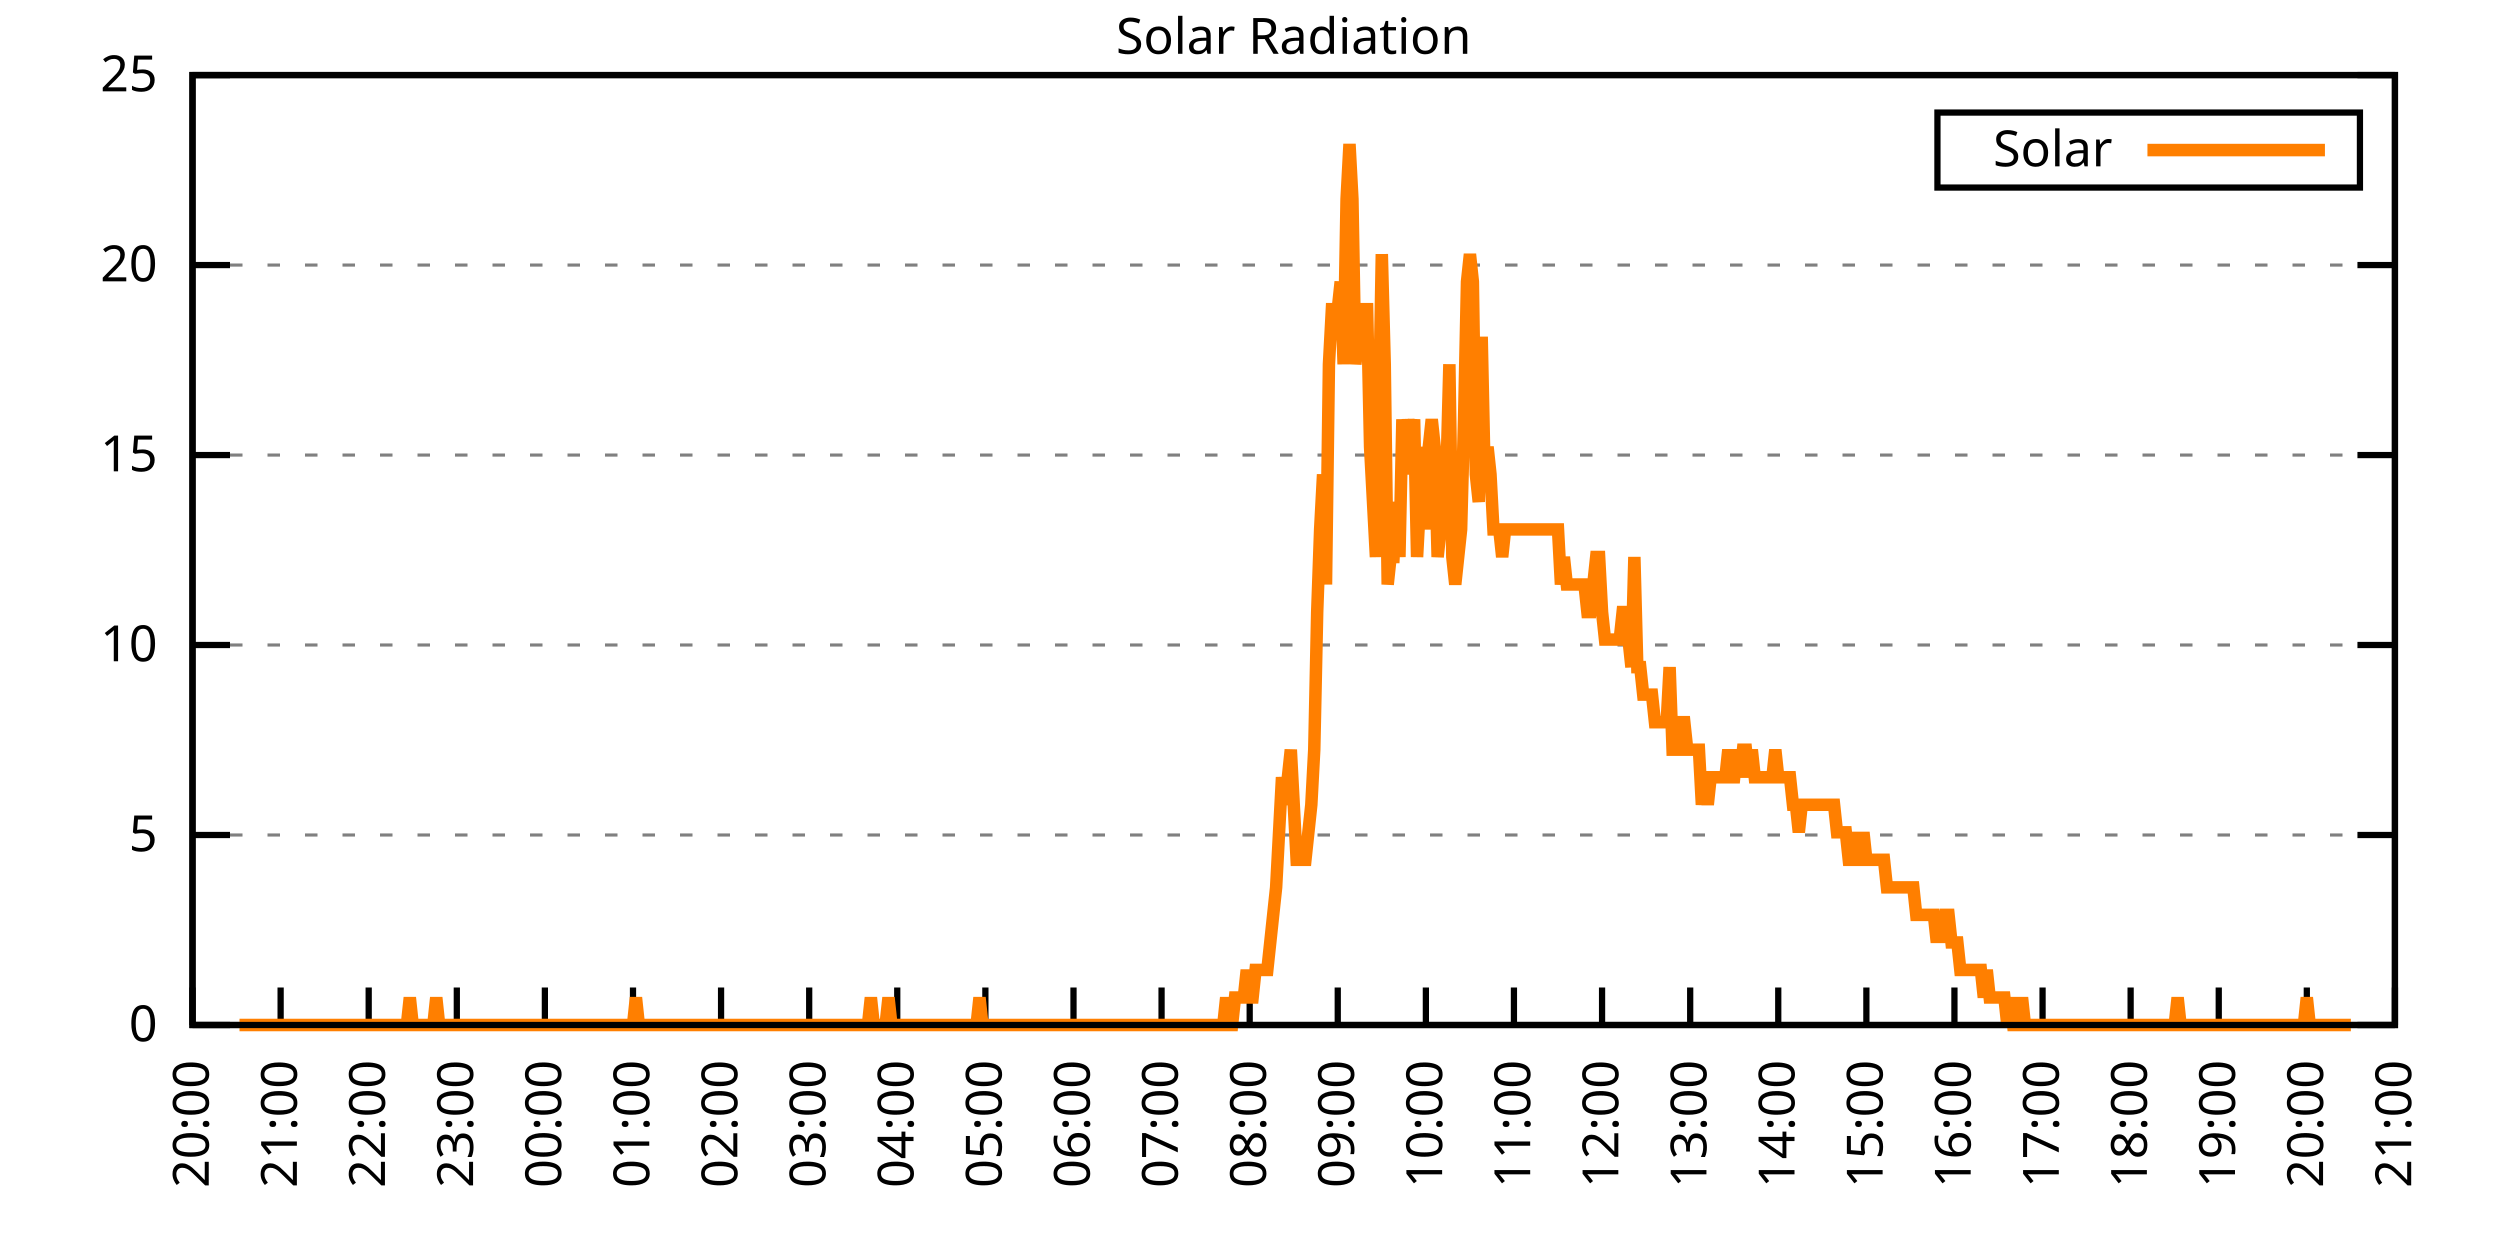
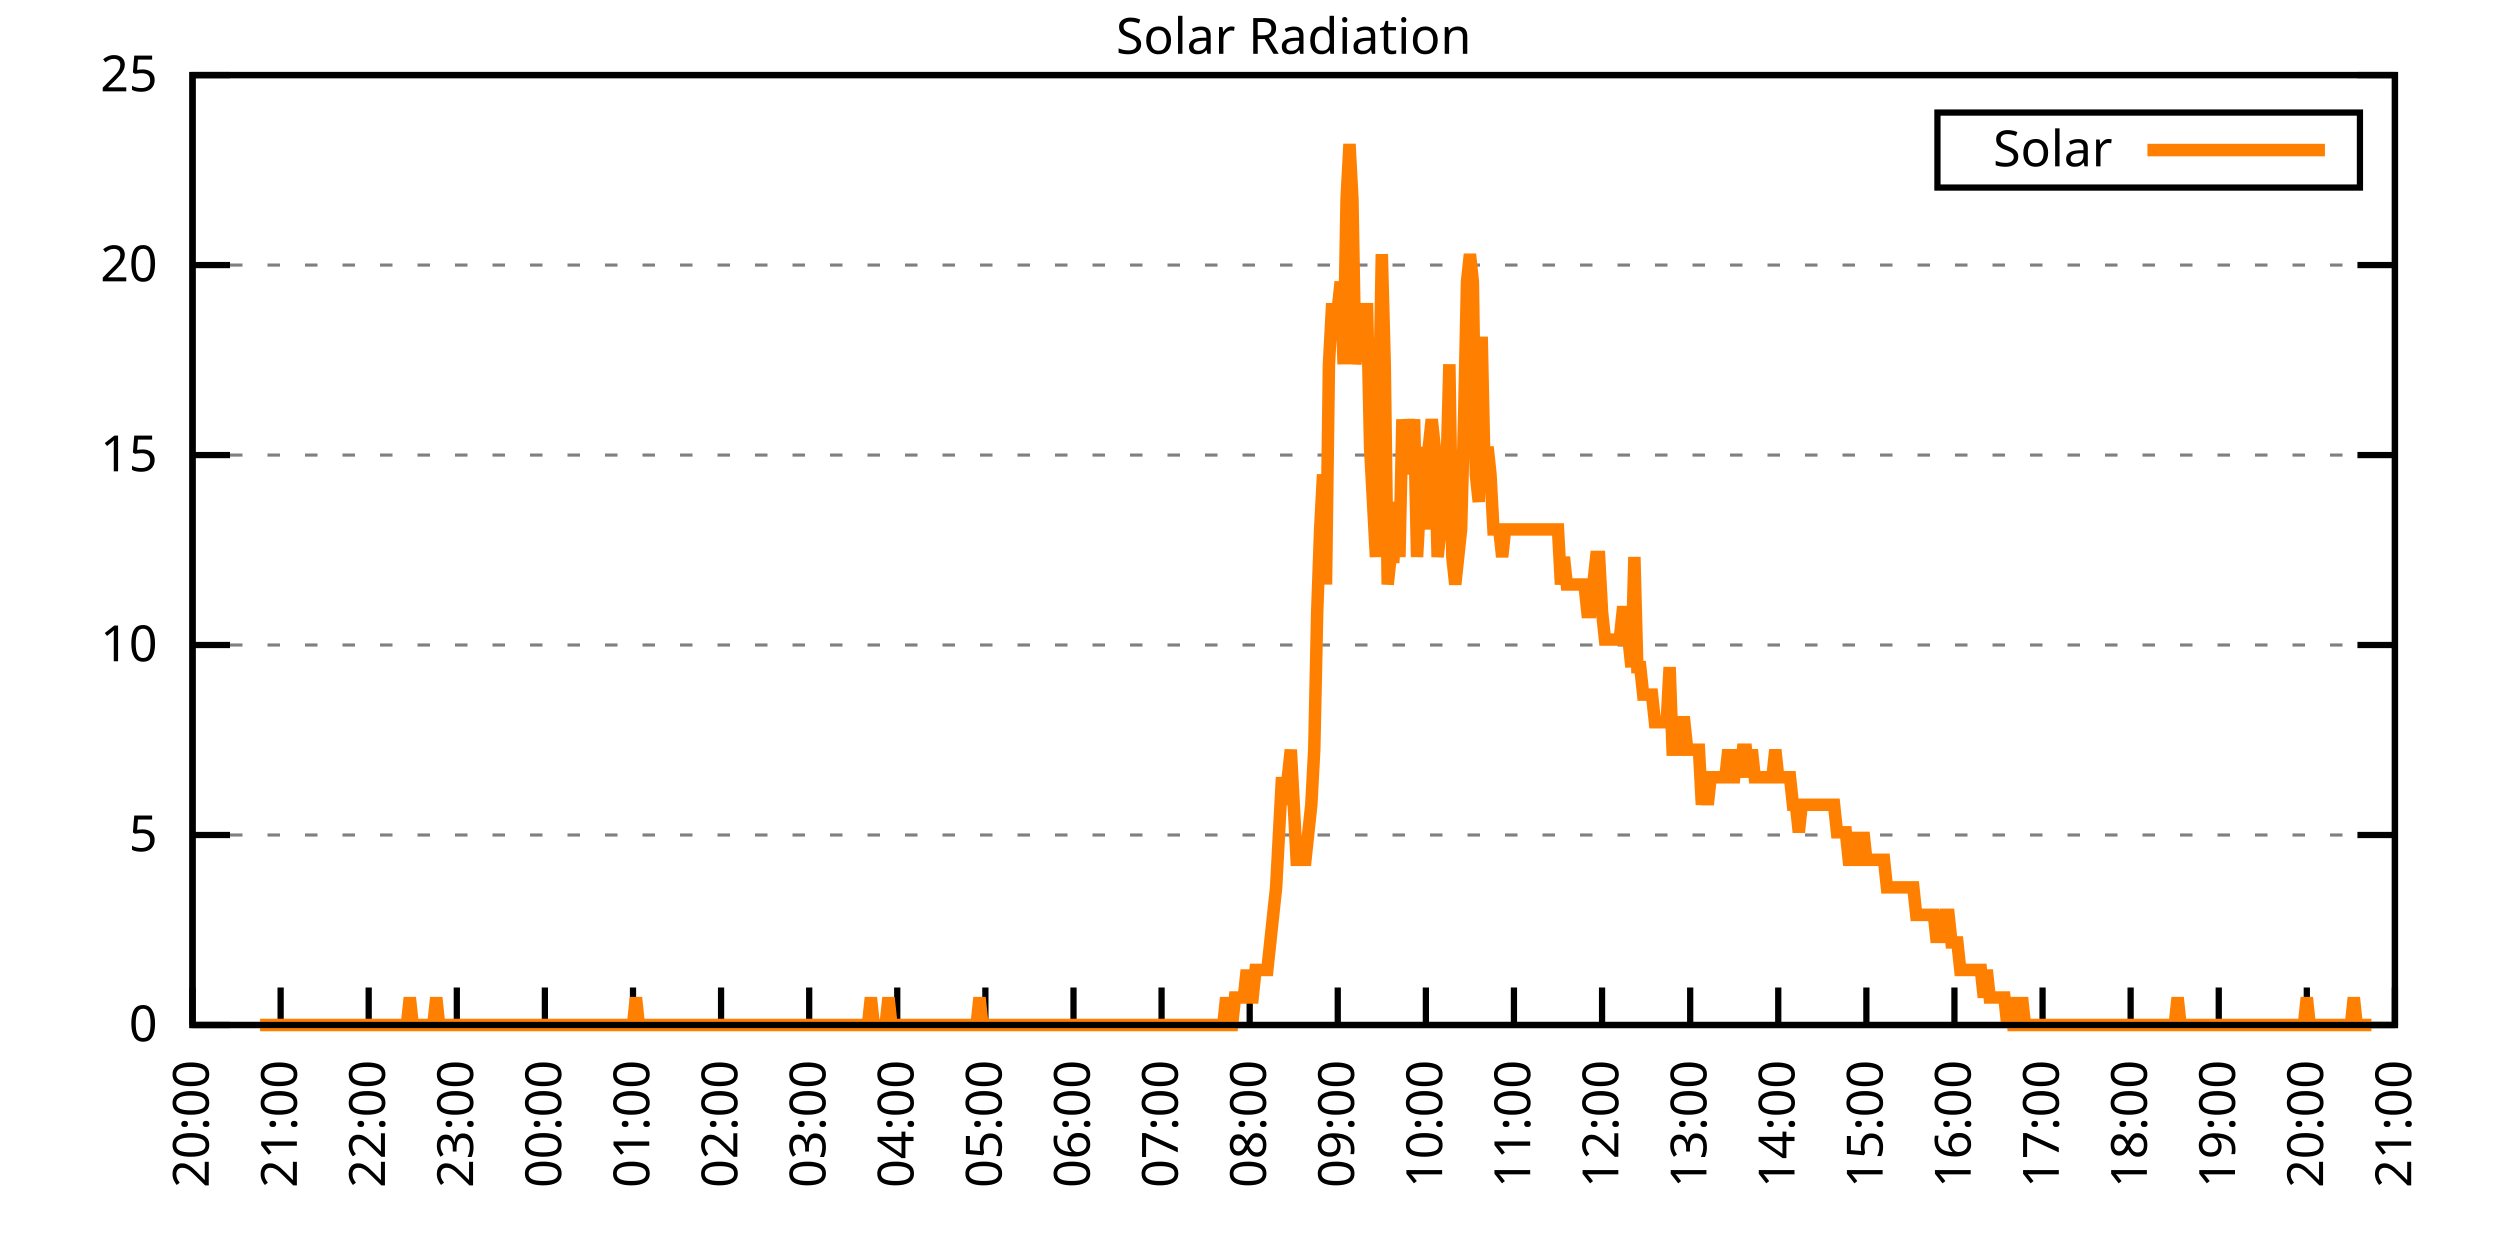
<svg xmlns="http://www.w3.org/2000/svg" xmlns:xlink="http://www.w3.org/1999/xlink" width="400" height="200" viewBox="0 0 400 200">
  <g id="gnuplot_canvas">
    <rect x="0" y="0" width="400" height="200" fill="none" />
    <defs>
      <circle id="gpDot" r="0.5" stroke-width="0.5" stroke="currentColor" />
      <path id="gpPt0" stroke-width="0.333" stroke="currentColor" d="M-1,0 h2 M0,-1 v2" />
      <path id="gpPt1" stroke-width="0.333" stroke="currentColor" d="M-1,-1 L1,1 M1,-1 L-1,1" />
      <path id="gpPt2" stroke-width="0.333" stroke="currentColor" d="M-1,0 L1,0 M0,-1 L0,1 M-1,-1 L1,1 M-1,1 L1,-1" />
      <rect id="gpPt3" stroke-width="0.333" stroke="currentColor" x="-1" y="-1" width="2" height="2" />
      <rect id="gpPt4" stroke-width="0.333" stroke="currentColor" fill="currentColor" x="-1" y="-1" width="2" height="2" />
      <circle id="gpPt5" stroke-width="0.333" stroke="currentColor" cx="0" cy="0" r="1" />
      <use xlink:href="#gpPt5" id="gpPt6" fill="currentColor" stroke="none" />
      <path id="gpPt7" stroke-width="0.333" stroke="currentColor" d="M0,-1.33 L-1.33,0.67 L1.33,0.67 z" />
      <use xlink:href="#gpPt7" id="gpPt8" fill="currentColor" stroke="none" />
      <use xlink:href="#gpPt7" id="gpPt9" stroke="currentColor" transform="rotate(180)" />
      <use xlink:href="#gpPt9" id="gpPt10" fill="currentColor" stroke="none" />
      <use xlink:href="#gpPt3" id="gpPt11" stroke="currentColor" transform="rotate(45)" />
      <use xlink:href="#gpPt11" id="gpPt12" fill="currentColor" stroke="none" />
      <path id="gpPt13" stroke-width="0.333" stroke="currentColor" d="M0,1.330 L1.265,0.411 L0.782,-1.067 L-0.782,-1.076 L-1.265,0.411 z" />
      <use xlink:href="#gpPt13" id="gpPt14" fill="currentColor" stroke="none" />
      <filter id="textbox" filterUnits="objectBoundingBox" x="0" y="0" height="1" width="1">
        <feFlood flood-color="white" flood-opacity="1" result="bgnd" />
        <feComposite in="SourceGraphic" in2="bgnd" operator="atop" />
      </filter>
      <filter id="greybox" filterUnits="objectBoundingBox" x="0" y="0" height="1" width="1">
        <feFlood flood-color="lightgrey" flood-opacity="1" result="grey" />
        <feComposite in="SourceGraphic" in2="grey" operator="atop" />
      </filter>
    </defs>
    <g fill="none" color="white" stroke="currentColor" stroke-width="1.00" stroke-linecap="butt" stroke-linejoin="miter">
</g>
    <g fill="none" color="black" stroke="currentColor" stroke-width="1.00" stroke-linecap="butt" stroke-linejoin="miter">
      <g stroke="none" shape-rendering="crispEdges">
        <polygon fill="rgb(255, 255, 255)" points="30.80,164.00 383.18,164.00 383.18,12.02 30.80,12.02 " />
      </g>
    </g>
    <g fill="none" color="black" stroke="currentColor" stroke-width="1.00" stroke-linecap="butt" stroke-linejoin="miter">
</g>
    <g fill="none" color="black" stroke="black" stroke-width="0.50" stroke-linecap="butt" stroke-linejoin="miter">
</g>
    <g fill="none" color="gray" stroke="currentColor" stroke-width="0.50" stroke-linecap="butt" stroke-linejoin="miter">
      <path stroke="gray" stroke-dasharray="2,4" class="gridline" d="M30.80,164.00 L383.19,164.00  " />
    </g>
    <g fill="none" color="gray" stroke="gray" stroke-width="1.00" stroke-linecap="butt" stroke-linejoin="miter">
</g>
    <g fill="none" color="black" stroke="currentColor" stroke-width="1.00" stroke-linecap="butt" stroke-linejoin="miter">
      <path stroke="black" d="M30.80,164.00 L36.80,164.00 M383.19,164.00 L377.19,164.00  " />
      <g transform="translate(25.20,166.60)" stroke="none" fill="black" font-family="Sans" font-size="8.00" text-anchor="end">
        <text>
          <tspan font-family="Sans"> 0</tspan>
        </text>
      </g>
    </g>
    <g fill="none" color="black" stroke="currentColor" stroke-width="1.00" stroke-linecap="butt" stroke-linejoin="miter">
</g>
    <g fill="none" color="black" stroke="black" stroke-width="0.50" stroke-linecap="butt" stroke-linejoin="miter">
</g>
    <g fill="none" color="gray" stroke="currentColor" stroke-width="0.50" stroke-linecap="butt" stroke-linejoin="miter">
      <path stroke="gray" stroke-dasharray="2,4" class="gridline" d="M30.80,133.60 L383.19,133.60  " />
    </g>
    <g fill="none" color="gray" stroke="gray" stroke-width="1.00" stroke-linecap="butt" stroke-linejoin="miter">
</g>
    <g fill="none" color="black" stroke="currentColor" stroke-width="1.00" stroke-linecap="butt" stroke-linejoin="miter">
      <path stroke="black" d="M30.80,133.60 L36.80,133.60 M383.19,133.60 L377.19,133.60  " />
      <g transform="translate(25.20,136.20)" stroke="none" fill="black" font-family="Sans" font-size="8.00" text-anchor="end">
        <text>
          <tspan font-family="Sans"> 5</tspan>
        </text>
      </g>
    </g>
    <g fill="none" color="black" stroke="currentColor" stroke-width="1.00" stroke-linecap="butt" stroke-linejoin="miter">
</g>
    <g fill="none" color="black" stroke="black" stroke-width="0.50" stroke-linecap="butt" stroke-linejoin="miter">
</g>
    <g fill="none" color="gray" stroke="currentColor" stroke-width="0.50" stroke-linecap="butt" stroke-linejoin="miter">
      <path stroke="gray" stroke-dasharray="2,4" class="gridline" d="M30.80,103.20 L383.19,103.20  " />
    </g>
    <g fill="none" color="gray" stroke="gray" stroke-width="1.00" stroke-linecap="butt" stroke-linejoin="miter">
</g>
    <g fill="none" color="black" stroke="currentColor" stroke-width="1.00" stroke-linecap="butt" stroke-linejoin="miter">
      <path stroke="black" d="M30.80,103.20 L36.80,103.20 M383.19,103.20 L377.19,103.20  " />
      <g transform="translate(25.20,105.80)" stroke="none" fill="black" font-family="Sans" font-size="8.00" text-anchor="end">
        <text>
          <tspan font-family="Sans"> 10</tspan>
        </text>
      </g>
    </g>
    <g fill="none" color="black" stroke="currentColor" stroke-width="1.00" stroke-linecap="butt" stroke-linejoin="miter">
</g>
    <g fill="none" color="black" stroke="black" stroke-width="0.50" stroke-linecap="butt" stroke-linejoin="miter">
</g>
    <g fill="none" color="gray" stroke="currentColor" stroke-width="0.50" stroke-linecap="butt" stroke-linejoin="miter">
      <path stroke="gray" stroke-dasharray="2,4" class="gridline" d="M30.80,72.81 L383.19,72.81  " />
    </g>
    <g fill="none" color="gray" stroke="gray" stroke-width="1.00" stroke-linecap="butt" stroke-linejoin="miter">
</g>
    <g fill="none" color="black" stroke="currentColor" stroke-width="1.00" stroke-linecap="butt" stroke-linejoin="miter">
      <path stroke="black" d="M30.80,72.81 L36.80,72.81 M383.19,72.81 L377.19,72.81  " />
      <g transform="translate(25.20,75.41)" stroke="none" fill="black" font-family="Sans" font-size="8.00" text-anchor="end">
        <text>
          <tspan font-family="Sans"> 15</tspan>
        </text>
      </g>
    </g>
    <g fill="none" color="black" stroke="currentColor" stroke-width="1.00" stroke-linecap="butt" stroke-linejoin="miter">
</g>
    <g fill="none" color="black" stroke="black" stroke-width="0.50" stroke-linecap="butt" stroke-linejoin="miter">
</g>
    <g fill="none" color="gray" stroke="currentColor" stroke-width="0.50" stroke-linecap="butt" stroke-linejoin="miter">
      <path stroke="gray" stroke-dasharray="2,4" class="gridline" d="M30.80,42.41 L383.19,42.41  " />
    </g>
    <g fill="none" color="gray" stroke="gray" stroke-width="1.00" stroke-linecap="butt" stroke-linejoin="miter">
</g>
    <g fill="none" color="black" stroke="currentColor" stroke-width="1.00" stroke-linecap="butt" stroke-linejoin="miter">
      <path stroke="black" d="M30.80,42.41 L36.80,42.41 M383.19,42.41 L377.19,42.41  " />
      <g transform="translate(25.20,45.01)" stroke="none" fill="black" font-family="Sans" font-size="8.00" text-anchor="end">
        <text>
          <tspan font-family="Sans"> 20</tspan>
        </text>
      </g>
    </g>
    <g fill="none" color="black" stroke="currentColor" stroke-width="1.00" stroke-linecap="butt" stroke-linejoin="miter">
</g>
    <g fill="none" color="black" stroke="black" stroke-width="0.50" stroke-linecap="butt" stroke-linejoin="miter">
</g>
    <g fill="none" color="gray" stroke="currentColor" stroke-width="0.50" stroke-linecap="butt" stroke-linejoin="miter">
      <path stroke="gray" stroke-dasharray="2,4" class="gridline" d="M30.80,12.01 L383.19,12.01  " />
    </g>
    <g fill="none" color="gray" stroke="gray" stroke-width="1.00" stroke-linecap="butt" stroke-linejoin="miter">
</g>
    <g fill="none" color="black" stroke="currentColor" stroke-width="1.00" stroke-linecap="butt" stroke-linejoin="miter">
      <path stroke="black" d="M30.80,12.01 L36.80,12.01 M383.19,12.01 L377.19,12.01  " />
      <g transform="translate(25.20,14.61)" stroke="none" fill="black" font-family="Sans" font-size="8.00" text-anchor="end">
        <text>
          <tspan font-family="Sans"> 25</tspan>
        </text>
      </g>
    </g>
    <g fill="none" color="black" stroke="currentColor" stroke-width="1.00" stroke-linecap="butt" stroke-linejoin="miter">
      <path stroke="black" d="M30.80,164.00 L30.80,158.00  " />
      <g transform="translate(33.40,169.60) rotate(270.00)" stroke="none" fill="black" font-family="Sans" font-size="8.00" text-anchor="end">
        <text>
          <tspan font-family="Sans">20:00</tspan>
        </text>
      </g>
    </g>
    <g fill="none" color="black" stroke="currentColor" stroke-width="1.00" stroke-linecap="butt" stroke-linejoin="miter">
      <path stroke="black" d="M44.90,164.00 L44.90,158.00  " />
      <g transform="translate(47.50,169.60) rotate(270.00)" stroke="none" fill="black" font-family="Sans" font-size="8.00" text-anchor="end">
        <text>
          <tspan font-family="Sans">21:00</tspan>
        </text>
      </g>
    </g>
    <g fill="none" color="black" stroke="currentColor" stroke-width="1.00" stroke-linecap="butt" stroke-linejoin="miter">
      <path stroke="black" d="M58.99,164.00 L58.99,158.00  " />
      <g transform="translate(61.59,169.60) rotate(270.00)" stroke="none" fill="black" font-family="Sans" font-size="8.00" text-anchor="end">
        <text>
          <tspan font-family="Sans">22:00</tspan>
        </text>
      </g>
    </g>
    <g fill="none" color="black" stroke="currentColor" stroke-width="1.00" stroke-linecap="butt" stroke-linejoin="miter">
      <path stroke="black" d="M73.09,164.00 L73.09,158.00  " />
      <g transform="translate(75.69,169.60) rotate(270.00)" stroke="none" fill="black" font-family="Sans" font-size="8.00" text-anchor="end">
        <text>
          <tspan font-family="Sans">23:00</tspan>
        </text>
      </g>
    </g>
    <g fill="none" color="black" stroke="currentColor" stroke-width="1.00" stroke-linecap="butt" stroke-linejoin="miter">
      <path stroke="black" d="M87.18,164.00 L87.18,158.00  " />
      <g transform="translate(89.78,169.60) rotate(270.00)" stroke="none" fill="black" font-family="Sans" font-size="8.00" text-anchor="end">
        <text>
          <tspan font-family="Sans">00:00</tspan>
        </text>
      </g>
    </g>
    <g fill="none" color="black" stroke="currentColor" stroke-width="1.00" stroke-linecap="butt" stroke-linejoin="miter">
      <path stroke="black" d="M101.28,164.00 L101.28,158.00  " />
      <g transform="translate(103.88,169.60) rotate(270.00)" stroke="none" fill="black" font-family="Sans" font-size="8.00" text-anchor="end">
        <text>
          <tspan font-family="Sans">01:00</tspan>
        </text>
      </g>
    </g>
    <g fill="none" color="black" stroke="currentColor" stroke-width="1.00" stroke-linecap="butt" stroke-linejoin="miter">
      <path stroke="black" d="M115.37,164.00 L115.37,158.00  " />
      <g transform="translate(117.97,169.60) rotate(270.00)" stroke="none" fill="black" font-family="Sans" font-size="8.00" text-anchor="end">
        <text>
          <tspan font-family="Sans">02:00</tspan>
        </text>
      </g>
    </g>
    <g fill="none" color="black" stroke="currentColor" stroke-width="1.00" stroke-linecap="butt" stroke-linejoin="miter">
      <path stroke="black" d="M129.47,164.00 L129.47,158.00  " />
      <g transform="translate(132.07,169.60) rotate(270.00)" stroke="none" fill="black" font-family="Sans" font-size="8.00" text-anchor="end">
        <text>
          <tspan font-family="Sans">03:00</tspan>
        </text>
      </g>
    </g>
    <g fill="none" color="black" stroke="currentColor" stroke-width="1.00" stroke-linecap="butt" stroke-linejoin="miter">
      <path stroke="black" d="M143.56,164.00 L143.56,158.00  " />
      <g transform="translate(146.16,169.60) rotate(270.00)" stroke="none" fill="black" font-family="Sans" font-size="8.00" text-anchor="end">
        <text>
          <tspan font-family="Sans">04:00</tspan>
        </text>
      </g>
    </g>
    <g fill="none" color="black" stroke="currentColor" stroke-width="1.00" stroke-linecap="butt" stroke-linejoin="miter">
      <path stroke="black" d="M157.66,164.00 L157.66,158.00  " />
      <g transform="translate(160.26,169.60) rotate(270.00)" stroke="none" fill="black" font-family="Sans" font-size="8.00" text-anchor="end">
        <text>
          <tspan font-family="Sans">05:00</tspan>
        </text>
      </g>
    </g>
    <g fill="none" color="black" stroke="currentColor" stroke-width="1.00" stroke-linecap="butt" stroke-linejoin="miter">
      <path stroke="black" d="M171.76,164.00 L171.76,158.00  " />
      <g transform="translate(174.36,169.60) rotate(270.00)" stroke="none" fill="black" font-family="Sans" font-size="8.00" text-anchor="end">
        <text>
          <tspan font-family="Sans">06:00</tspan>
        </text>
      </g>
    </g>
    <g fill="none" color="black" stroke="currentColor" stroke-width="1.00" stroke-linecap="butt" stroke-linejoin="miter">
      <path stroke="black" d="M185.85,164.00 L185.85,158.00  " />
      <g transform="translate(188.45,169.60) rotate(270.00)" stroke="none" fill="black" font-family="Sans" font-size="8.00" text-anchor="end">
        <text>
          <tspan font-family="Sans">07:00</tspan>
        </text>
      </g>
    </g>
    <g fill="none" color="black" stroke="currentColor" stroke-width="1.00" stroke-linecap="butt" stroke-linejoin="miter">
      <path stroke="black" d="M199.95,164.00 L199.95,158.00  " />
      <g transform="translate(202.55,169.60) rotate(270.00)" stroke="none" fill="black" font-family="Sans" font-size="8.00" text-anchor="end">
        <text>
          <tspan font-family="Sans">08:00</tspan>
        </text>
      </g>
    </g>
    <g fill="none" color="black" stroke="currentColor" stroke-width="1.00" stroke-linecap="butt" stroke-linejoin="miter">
      <path stroke="black" d="M214.04,164.00 L214.04,158.00  " />
      <g transform="translate(216.64,169.60) rotate(270.00)" stroke="none" fill="black" font-family="Sans" font-size="8.00" text-anchor="end">
        <text>
          <tspan font-family="Sans">09:00</tspan>
        </text>
      </g>
    </g>
    <g fill="none" color="black" stroke="currentColor" stroke-width="1.00" stroke-linecap="butt" stroke-linejoin="miter">
      <path stroke="black" d="M228.14,164.00 L228.14,158.00  " />
      <g transform="translate(230.74,169.60) rotate(270.00)" stroke="none" fill="black" font-family="Sans" font-size="8.00" text-anchor="end">
        <text>
          <tspan font-family="Sans">10:00</tspan>
        </text>
      </g>
    </g>
    <g fill="none" color="black" stroke="currentColor" stroke-width="1.00" stroke-linecap="butt" stroke-linejoin="miter">
      <path stroke="black" d="M242.23,164.00 L242.23,158.00  " />
      <g transform="translate(244.83,169.60) rotate(270.00)" stroke="none" fill="black" font-family="Sans" font-size="8.00" text-anchor="end">
        <text>
          <tspan font-family="Sans">11:00</tspan>
        </text>
      </g>
    </g>
    <g fill="none" color="black" stroke="currentColor" stroke-width="1.00" stroke-linecap="butt" stroke-linejoin="miter">
      <path stroke="black" d="M256.33,164.00 L256.33,158.00  " />
      <g transform="translate(258.93,169.60) rotate(270.00)" stroke="none" fill="black" font-family="Sans" font-size="8.00" text-anchor="end">
        <text>
          <tspan font-family="Sans">12:00</tspan>
        </text>
      </g>
    </g>
    <g fill="none" color="black" stroke="currentColor" stroke-width="1.00" stroke-linecap="butt" stroke-linejoin="miter">
      <path stroke="black" d="M270.43,164.00 L270.43,158.00  " />
      <g transform="translate(273.03,169.60) rotate(270.00)" stroke="none" fill="black" font-family="Sans" font-size="8.00" text-anchor="end">
        <text>
          <tspan font-family="Sans">13:00</tspan>
        </text>
      </g>
    </g>
    <g fill="none" color="black" stroke="currentColor" stroke-width="1.00" stroke-linecap="butt" stroke-linejoin="miter">
      <path stroke="black" d="M284.52,164.00 L284.52,158.00  " />
      <g transform="translate(287.12,169.60) rotate(270.00)" stroke="none" fill="black" font-family="Sans" font-size="8.00" text-anchor="end">
        <text>
          <tspan font-family="Sans">14:00</tspan>
        </text>
      </g>
    </g>
    <g fill="none" color="black" stroke="currentColor" stroke-width="1.00" stroke-linecap="butt" stroke-linejoin="miter">
      <path stroke="black" d="M298.62,164.00 L298.62,158.00  " />
      <g transform="translate(301.22,169.60) rotate(270.00)" stroke="none" fill="black" font-family="Sans" font-size="8.00" text-anchor="end">
        <text>
          <tspan font-family="Sans">15:00</tspan>
        </text>
      </g>
    </g>
    <g fill="none" color="black" stroke="currentColor" stroke-width="1.00" stroke-linecap="butt" stroke-linejoin="miter">
      <path stroke="black" d="M312.71,164.00 L312.71,158.00  " />
      <g transform="translate(315.31,169.60) rotate(270.00)" stroke="none" fill="black" font-family="Sans" font-size="8.00" text-anchor="end">
        <text>
          <tspan font-family="Sans">16:00</tspan>
        </text>
      </g>
    </g>
    <g fill="none" color="black" stroke="currentColor" stroke-width="1.00" stroke-linecap="butt" stroke-linejoin="miter">
      <path stroke="black" d="M326.81,164.00 L326.81,158.00  " />
      <g transform="translate(329.41,169.60) rotate(270.00)" stroke="none" fill="black" font-family="Sans" font-size="8.00" text-anchor="end">
        <text>
          <tspan font-family="Sans">17:00</tspan>
        </text>
      </g>
    </g>
    <g fill="none" color="black" stroke="currentColor" stroke-width="1.00" stroke-linecap="butt" stroke-linejoin="miter">
      <path stroke="black" d="M340.90,164.00 L340.90,158.00  " />
      <g transform="translate(343.50,169.60) rotate(270.00)" stroke="none" fill="black" font-family="Sans" font-size="8.00" text-anchor="end">
        <text>
          <tspan font-family="Sans">18:00</tspan>
        </text>
      </g>
    </g>
    <g fill="none" color="black" stroke="currentColor" stroke-width="1.00" stroke-linecap="butt" stroke-linejoin="miter">
      <path stroke="black" d="M355.00,164.00 L355.00,158.00  " />
      <g transform="translate(357.60,169.60) rotate(270.00)" stroke="none" fill="black" font-family="Sans" font-size="8.00" text-anchor="end">
        <text>
          <tspan font-family="Sans">19:00</tspan>
        </text>
      </g>
    </g>
    <g fill="none" color="black" stroke="currentColor" stroke-width="1.00" stroke-linecap="butt" stroke-linejoin="miter">
      <path stroke="black" d="M369.09,164.00 L369.09,158.00  " />
      <g transform="translate(371.69,169.60) rotate(270.00)" stroke="none" fill="black" font-family="Sans" font-size="8.00" text-anchor="end">
        <text>
          <tspan font-family="Sans">20:00</tspan>
        </text>
      </g>
    </g>
    <g fill="none" color="black" stroke="currentColor" stroke-width="1.00" stroke-linecap="butt" stroke-linejoin="miter">
      <path stroke="black" d="M383.19,164.00 L383.19,158.00  " />
      <g transform="translate(385.79,169.60) rotate(270.00)" stroke="none" fill="black" font-family="Sans" font-size="8.00" text-anchor="end">
        <text>
          <tspan font-family="Sans">21:00</tspan>
        </text>
      </g>
    </g>
    <g fill="none" color="black" stroke="currentColor" stroke-width="1.00" stroke-linecap="butt" stroke-linejoin="miter">
</g>
    <g fill="none" color="black" stroke="currentColor" stroke-width="1.00" stroke-linecap="butt" stroke-linejoin="miter">
      <path stroke="black" d="M30.80,12.01 L30.80,164.00 L383.19,164.00 L383.19,12.01 L30.80,12.01 Z  " />
    </g>
    <g fill="none" color="black" stroke="currentColor" stroke-width="1.00" stroke-linecap="butt" stroke-linejoin="miter">
</g>
    <g fill="none" color="black" stroke="currentColor" stroke-width="1.00" stroke-linecap="butt" stroke-linejoin="miter">
      <path stroke="black" d="M309.99,30.01 L309.99,18.01 L377.59,18.01 L377.59,30.01 L309.99,30.01 Z  " />
    </g>
    <g id="Solar_Radiation_plot_1">
      <g fill="none" color="white" stroke="black" stroke-width="2.00" stroke-linecap="butt" stroke-linejoin="miter">
</g>
      <g fill="none" color="black" stroke="currentColor" stroke-width="2.00" stroke-linecap="butt" stroke-linejoin="miter">
        <g transform="translate(337.99,26.61)" stroke="none" fill="black" font-family="Sans" font-size="8.00" text-anchor="end">
          <text>
            <tspan font-family="Sans">Solar</tspan>
          </text>
        </g>
      </g>
      <g fill="none" color="black" stroke="currentColor" stroke-width="2.00" stroke-linecap="butt" stroke-linejoin="miter">
-         <path stroke="rgb(255, 127,   0)" d="M343.59,24.01 L371.99,24.01 M38.32,164.00 L38.79,164.00 L39.26,164.00 L39.73,164.00 L40.20,164.00 L40.67,164.00   L41.14,164.00 L41.61,164.00 L42.08,164.00 L42.55,164.00 L43.02,164.00 L43.49,164.00 L43.96,164.00 L44.43,164.00   L44.90,164.00 L45.37,164.00 L45.84,164.00 L46.31,164.00 L46.78,164.00 L47.24,164.00 L47.71,164.00 L48.18,164.00   L48.65,164.00 L49.12,164.00 L49.59,164.00 L50.06,164.00 L50.53,164.00 L51.00,164.00 L51.47,164.00 L51.94,164.00   L52.41,164.00 L52.88,164.00 L53.35,164.00 L53.82,164.00 L54.29,164.00 L54.76,164.00 L55.23,164.00 L55.70,164.00   L56.17,164.00 L56.64,164.00 L57.11,164.00 L57.58,164.00 L58.05,164.00 L58.52,164.00 L58.99,164.00 L59.46,164.00   L59.93,164.00 L60.40,164.00 L60.87,164.00 L61.34,164.00 L61.81,164.00 L62.28,164.00 L62.75,164.00 L63.22,164.00   L63.69,164.00 L64.16,164.00 L64.63,164.00 L65.10,164.00 L65.57,159.60 L66.04,164.00 L66.51,164.00 L66.98,164.00   L67.45,164.00 L67.92,164.00 L68.39,164.00 L68.86,164.00 L69.33,164.00 L69.80,159.60 L70.27,164.00 L70.74,164.00   L71.21,164.00 L71.68,164.00 L72.15,164.00 L72.62,164.00 L73.09,164.00 L73.56,164.00 L74.03,164.00 L74.50,164.00   L74.97,164.00 L75.44,164.00 L75.91,164.00 L76.38,164.00 L76.85,164.00 L77.32,164.00 L77.79,164.00 L78.26,164.00   L78.73,164.00 L79.19,164.00 L79.66,164.00 L80.13,164.00 L80.60,164.00 L81.07,164.00 L81.54,164.00 L82.01,164.00   L82.48,164.00 L82.95,164.00 L83.42,164.00 L83.89,164.00 L84.36,164.00 L84.83,164.00 L85.30,164.00 L85.77,164.00   L86.24,164.00 L86.71,164.00 L87.18,164.00 L87.65,164.00 L88.12,164.00 L88.59,164.00 L89.06,164.00 L89.53,164.00   L90.00,164.00 L90.47,164.00 L90.94,164.00 L91.41,164.00 L91.88,164.00 L92.35,164.00 L92.82,164.00 L93.29,164.00   L93.76,164.00 L94.23,164.00 L94.70,164.00 L95.17,164.00 L95.64,164.00 L96.11,164.00 L96.58,164.00 L97.05,164.00   L97.52,164.00 L97.99,164.00 L98.46,164.00 L98.93,164.00 L99.40,164.00 L99.87,164.00 L100.34,164.00 L100.81,164.00   L101.28,164.00 L101.75,159.60 L102.22,164.00 L102.69,164.00 L103.16,164.00 L103.63,164.00 L104.10,164.00 L104.57,164.00   L105.04,164.00 L105.51,164.00 L105.98,164.00 L106.45,164.00 L106.92,164.00 L107.39,164.00 L107.86,164.00 L108.33,164.00   L108.80,164.00 L109.27,164.00 L109.74,164.00 L110.21,164.00 L110.68,164.00 L111.14,164.00 L111.61,164.00 L112.08,164.00   L112.55,164.00 L113.02,164.00 L113.49,164.00 L113.96,164.00 L114.43,164.00 L114.90,164.00 L115.37,164.00 L115.84,164.00   L116.31,164.00 L116.78,164.00 L117.25,164.00 L117.72,164.00 L118.19,164.00 L118.66,164.00 L119.13,164.00 L119.60,164.00   L120.07,164.00 L120.54,164.00 L121.01,164.00 L121.48,164.00 L121.95,164.00 L122.42,164.00 L122.89,164.00 L123.36,164.00   L123.83,164.00 L124.30,164.00 L124.77,164.00 L125.24,164.00 L125.71,164.00 L126.18,164.00 L126.65,164.00 L127.12,164.00   L127.59,164.00 L128.06,164.00 L128.53,164.00 L129.00,164.00 L129.47,164.00 L129.94,164.00 L130.41,164.00 L130.88,164.00   L131.35,164.00 L131.82,164.00 L132.29,164.00 L132.76,164.00 L133.23,164.00 L133.70,164.00 L134.17,164.00 L134.64,164.00   L135.11,164.00 L135.58,164.00 L136.05,164.00 L136.52,164.00 L136.99,164.00 L137.46,164.00 L137.93,164.00 L138.40,164.00   L138.87,164.00 L139.34,159.60 L139.81,164.00 L140.28,164.00 L140.75,164.00 L141.22,164.00 L141.69,164.00 L142.16,159.60   L142.63,164.00 L143.09,164.00 L143.56,164.00 L144.03,164.00 L144.50,164.00 L144.97,164.00 L145.44,164.00 L145.91,164.00   L146.38,164.00 L146.85,164.00 L147.32,164.00 L147.79,164.00 L148.26,164.00 L148.73,164.00 L149.20,164.00 L149.67,164.00   L150.14,164.00 L150.61,164.00 L151.08,164.00 L151.55,164.00 L152.02,164.00 L152.49,164.00 L152.96,164.00 L153.43,164.00   L153.90,164.00 L154.37,164.00 L154.84,164.00 L155.31,164.00 L155.78,164.00 L156.25,164.00 L156.72,159.60 L157.19,164.00   L157.66,164.00 L158.13,164.00 L158.60,164.00 L159.07,164.00 L159.54,164.00 L160.01,164.00 L160.48,164.00 L160.95,164.00   L161.42,164.00 L161.89,164.00 L162.36,164.00 L162.83,164.00 L163.30,164.00 L163.77,164.00 L164.24,164.00 L164.71,164.00   L165.18,164.00 L165.65,164.00 L166.12,164.00 L166.59,164.00 L167.06,164.00 L167.53,164.00 L168.00,164.00 L168.47,164.00   L168.94,164.00 L169.41,164.00 L169.88,164.00 L170.35,164.00 L170.82,164.00 L171.29,164.00 L171.76,164.00 L172.23,164.00   L172.70,164.00 L173.17,164.00 L173.64,164.00 L174.11,164.00 L174.58,164.00 L175.04,164.00 L175.51,164.00 L175.98,164.00   L176.45,164.00 L176.92,164.00 L177.39,164.00 L177.86,164.00 L178.33,164.00 L178.80,164.00 L179.27,164.00 L179.74,164.00   L180.21,164.00 L180.68,164.00 L181.15,164.00 L181.62,164.00 L182.09,164.00 L182.56,164.00 L183.03,164.00 L183.50,164.00   L183.97,164.00 L184.44,164.00 L184.91,164.00 L185.38,164.00 L185.85,164.00 L186.32,164.00 L186.79,164.00 L187.26,164.00   L187.73,164.00 L188.20,164.00 L188.67,164.00 L189.14,164.00 L189.61,164.00 L190.08,164.00 L190.55,164.00 L191.02,164.00   L191.49,164.00 L191.96,164.00 L192.43,164.00 L192.90,164.00 L193.37,164.00 L193.84,164.00 L194.31,164.00 L194.78,164.00   L195.25,164.00 L195.72,164.00 L196.19,159.60 L196.66,164.00 L197.13,164.00 L197.60,159.60 L198.07,159.60 L198.54,159.60   L199.01,159.60 L199.48,155.19 L199.95,159.60 L200.42,159.60 L200.89,155.19 L201.36,155.19 L201.83,155.19 L202.30,155.19   L202.77,155.19 L203.24,150.79 L203.71,146.38 L204.18,141.98 L204.65,133.17 L205.12,124.36 L205.59,128.76 L206.06,124.36   L206.53,119.95 L207.00,128.76 L207.46,137.57 L207.93,137.57 L208.40,137.57 L208.87,137.57 L209.34,133.17 L209.81,128.76   L210.28,119.95 L210.75,97.93 L211.22,84.71 L211.69,75.90 L212.16,93.52 L212.63,58.28 L213.10,49.47 L213.57,49.47   L214.04,49.47 L214.51,45.07 L214.98,58.28 L215.45,31.85 L215.92,23.04 L216.39,31.85 L216.86,58.28 L217.33,53.88   L217.80,49.47 L218.27,49.47 L218.74,49.47 L219.21,71.50 L219.68,80.31 L220.15,89.12 L220.62,67.09 L221.09,40.66   L221.56,58.28 L222.03,93.52 L222.50,89.12 L222.97,89.12 L223.44,80.31 L223.91,89.12 L224.38,67.09 L224.85,75.90   L225.32,67.09 L225.79,71.50 L226.26,67.09 L226.73,89.12 L227.20,80.31 L227.67,71.50 L228.14,84.71 L228.61,71.50   L229.08,67.09 L229.55,71.50 L230.02,89.12 L230.49,84.71 L230.96,80.31 L231.43,75.90 L231.90,58.28 L232.37,89.12   L232.84,93.52 L233.31,89.12 L233.78,84.71 L234.25,67.09 L234.72,45.07 L235.19,40.66 L235.66,45.07 L236.13,75.90   L236.60,80.31 L237.07,53.88 L237.54,75.90 L238.01,71.50 L238.48,75.90 L238.95,84.71 L239.41,84.71 L239.88,84.71   L240.35,89.12 L240.82,84.71 L241.29,84.71 L241.76,84.71 L242.23,84.71 L242.70,84.71 L243.17,84.71 L243.64,84.71   L244.11,84.71 L244.58,84.71 L245.05,84.71 L245.52,84.71 L245.99,84.71 L246.46,84.71 L246.93,84.71 L247.40,84.71   L247.87,84.71 L248.34,84.71 L248.81,84.71 L249.28,84.71 L249.75,93.52 L250.22,89.12 L250.69,93.52 L251.16,93.52   L251.63,93.52 L252.10,93.52 L252.57,93.52 L253.04,93.52 L253.51,93.52 L253.98,97.93 L254.45,97.93 L254.92,93.52   L255.39,89.12 L255.86,89.12 L256.33,97.93 L256.80,102.33 L257.27,102.33 L257.74,102.33 L258.21,102.33 L258.68,102.33   L259.15,102.33 L259.62,97.93 L260.09,97.93 L260.56,102.33 L261.03,106.74 L261.50,89.12 L261.97,106.74 L262.44,106.74   L262.91,111.14 L263.38,111.14 L263.85,111.14 L264.32,111.14 L264.79,115.55 L265.26,115.55 L265.73,115.55 L266.20,115.55   L266.67,115.55 L267.14,106.74 L267.61,119.95 L268.08,119.95 L268.55,119.95 L269.02,115.55 L269.49,115.55 L269.96,119.95   L270.43,119.95 L270.90,119.95 L271.36,119.95 L271.83,119.95 L272.30,128.76 L272.77,124.36 L273.24,128.76 L273.71,124.36   L274.18,124.36 L274.65,124.36 L275.12,124.36 L275.59,124.36 L276.06,124.36 L276.53,119.95 L277.00,124.36 L277.47,124.36   L277.94,119.95 L278.41,124.36 L278.88,119.95 L279.35,119.95 L279.82,124.36 L280.29,119.95 L280.76,124.36 L281.23,124.36   L281.70,124.36 L282.17,124.36 L282.64,124.36 L283.11,124.36 L283.58,124.36 L284.05,119.95 L284.52,124.36 L284.99,124.36   L285.46,124.36 L285.93,124.36 L286.40,124.36 L286.87,128.76 L287.34,128.76 L287.81,133.17 L288.28,128.76 L288.75,128.76   L289.22,128.76 L289.69,128.76 L290.16,128.76 L290.63,128.76 L291.10,128.76 L291.57,128.76 L292.04,128.76 L292.51,128.76   L292.98,128.76 L293.45,128.76 L293.92,133.17 L294.39,133.17 L294.86,133.17 L295.33,133.17 L295.80,137.57 L296.27,137.57   L296.74,133.17 L297.21,137.57 L297.68,137.57 L298.15,133.17 L298.62,137.57 L299.09,137.57 L299.56,137.57 L300.03,137.57   L300.50,137.57 L300.97,137.57 L301.44,137.57 L301.91,141.98 L302.38,141.98 L302.85,141.98 L303.31,141.98 L303.78,141.98   L304.25,141.98 L304.72,141.98 L305.19,141.98 L305.66,141.98 L306.13,141.98 L306.60,146.38 L307.07,146.38 L307.54,146.38   L308.01,146.38 L308.48,146.38 L308.95,146.38 L309.42,146.38 L309.89,150.79 L310.36,146.38 L310.83,150.79 L311.30,146.38   L311.77,146.38 L312.24,150.79 L312.71,150.79 L313.18,150.79 L313.65,155.19 L314.12,155.19 L314.59,155.19 L315.06,155.19   L315.53,155.19 L316.00,155.19 L316.47,155.19 L316.94,155.19 L317.41,159.60 L317.88,155.19 L318.35,159.60 L318.82,159.60   L319.29,159.60 L319.76,159.60 L320.23,159.60 L320.70,159.60 L321.17,164.00 L321.64,159.60 L322.11,164.00 L322.58,164.00   L323.05,164.00 L323.52,159.60 L323.99,164.00 L324.46,164.00 L324.93,164.00 L325.40,164.00 L325.87,164.00 L326.34,164.00   L326.81,164.00 L327.28,164.00 L327.75,164.00 L328.22,164.00 L328.69,164.00 L329.16,164.00 L329.63,164.00 L330.10,164.00   L330.57,164.00 L331.04,164.00 L331.51,164.00 L331.98,164.00 L332.45,164.00 L332.92,164.00 L333.39,164.00 L333.86,164.00   L334.33,164.00 L334.80,164.00 L335.26,164.00 L335.73,164.00 L336.20,164.00 L336.67,164.00 L337.14,164.00 L337.61,164.00   L338.08,164.00 L338.55,164.00 L339.02,164.00 L339.49,164.00 L339.96,164.00 L340.43,164.00 L340.90,164.00 L341.37,164.00   L341.84,164.00 L342.31,164.00 L342.78,164.00 L343.25,164.00 L343.72,164.00 L344.19,164.00 L344.66,164.00 L345.13,164.00   L345.60,164.00 L346.07,164.00 L346.54,164.00 L347.01,164.00 L347.48,164.00 L347.95,164.00 L348.42,159.60 L348.89,164.00   L349.36,164.00 L349.83,164.00 L350.30,164.00 L350.77,164.00 L351.24,164.00 L351.71,164.00 L352.18,164.00 L352.65,164.00   L353.12,164.00 L353.59,164.00 L354.06,164.00 L354.53,164.00 L355.00,164.00 L355.47,164.00 L355.94,164.00 L356.41,164.00   L356.88,164.00 L357.35,164.00 L357.82,164.00 L358.29,164.00 L358.76,164.00 L359.23,164.00 L359.70,164.00 L360.17,164.00   L360.64,164.00 L361.11,164.00 L361.58,164.00 L362.05,164.00 L362.52,164.00 L362.99,164.00 L363.46,164.00 L363.93,164.00   L364.40,164.00 L364.87,164.00 L365.34,164.00 L365.81,164.00 L366.28,164.00 L366.75,164.00 L367.21,164.00 L367.68,164.00   L368.15,164.00 L368.62,164.00 L369.09,159.60 L369.56,164.00 L370.03,164.00 L370.50,164.00 L370.97,164.00 L371.44,164.00   L371.91,164.00 L372.38,164.00 L372.85,164.00 L373.32,164.00 L373.79,164.00 L374.26,164.00 L374.73,164.00 L375.20,164.00   L375.67,164.00 L376.14,164.00  " />
+         <path stroke="rgb(255, 127,   0)" d="M343.59,24.01 L371.99,24.01 M41.61,164.00 L42.08,164.00 L42.55,164.00 L43.02,164.00 L43.49,164.00 L43.96,164.00   L44.43,164.00 L44.90,164.00 L45.37,164.00 L45.84,164.00 L46.31,164.00 L46.78,164.00 L47.24,164.00 L47.71,164.00   L48.18,164.00 L48.65,164.00 L49.12,164.00 L49.59,164.00 L50.06,164.00 L50.53,164.00 L51.00,164.00 L51.47,164.00   L51.94,164.00 L52.41,164.00 L52.88,164.00 L53.35,164.00 L53.82,164.00 L54.29,164.00 L54.76,164.00 L55.23,164.00   L55.70,164.00 L56.17,164.00 L56.64,164.00 L57.11,164.00 L57.58,164.00 L58.05,164.00 L58.52,164.00 L58.99,164.00   L59.46,164.00 L59.93,164.00 L60.40,164.00 L60.87,164.00 L61.34,164.00 L61.81,164.00 L62.28,164.00 L62.75,164.00   L63.22,164.00 L63.69,164.00 L64.16,164.00 L64.63,164.00 L65.10,164.00 L65.57,159.60 L66.04,164.00 L66.51,164.00   L66.98,164.00 L67.45,164.00 L67.92,164.00 L68.39,164.00 L68.86,164.00 L69.33,164.00 L69.80,159.60 L70.27,164.00   L70.74,164.00 L71.21,164.00 L71.68,164.00 L72.15,164.00 L72.62,164.00 L73.09,164.00 L73.56,164.00 L74.03,164.00   L74.50,164.00 L74.97,164.00 L75.44,164.00 L75.91,164.00 L76.38,164.00 L76.85,164.00 L77.32,164.00 L77.79,164.00   L78.26,164.00 L78.73,164.00 L79.19,164.00 L79.66,164.00 L80.13,164.00 L80.60,164.00 L81.07,164.00 L81.54,164.00   L82.01,164.00 L82.48,164.00 L82.95,164.00 L83.42,164.00 L83.89,164.00 L84.36,164.00 L84.83,164.00 L85.30,164.00   L85.77,164.00 L86.24,164.00 L86.71,164.00 L87.18,164.00 L87.65,164.00 L88.12,164.00 L88.59,164.00 L89.06,164.00   L89.53,164.00 L90.00,164.00 L90.47,164.00 L90.94,164.00 L91.41,164.00 L91.88,164.00 L92.35,164.00 L92.82,164.00   L93.29,164.00 L93.76,164.00 L94.23,164.00 L94.70,164.00 L95.17,164.00 L95.64,164.00 L96.11,164.00 L96.58,164.00   L97.05,164.00 L97.52,164.00 L97.99,164.00 L98.46,164.00 L98.93,164.00 L99.40,164.00 L99.87,164.00 L100.34,164.00   L100.81,164.00 L101.28,164.00 L101.75,159.60 L102.22,164.00 L102.69,164.00 L103.16,164.00 L103.63,164.00 L104.10,164.00   L104.57,164.00 L105.04,164.00 L105.51,164.00 L105.98,164.00 L106.45,164.00 L106.92,164.00 L107.39,164.00 L107.86,164.00   L108.33,164.00 L108.80,164.00 L109.27,164.00 L109.74,164.00 L110.21,164.00 L110.68,164.00 L111.14,164.00 L111.61,164.00   L112.08,164.00 L112.55,164.00 L113.02,164.00 L113.49,164.00 L113.96,164.00 L114.43,164.00 L114.90,164.00 L115.37,164.00   L115.84,164.00 L116.31,164.00 L116.78,164.00 L117.25,164.00 L117.72,164.00 L118.19,164.00 L118.66,164.00 L119.13,164.00   L119.60,164.00 L120.07,164.00 L120.54,164.00 L121.01,164.00 L121.48,164.00 L121.95,164.00 L122.42,164.00 L122.89,164.00   L123.36,164.00 L123.83,164.00 L124.30,164.00 L124.77,164.00 L125.24,164.00 L125.71,164.00 L126.18,164.00 L126.65,164.00   L127.12,164.00 L127.59,164.00 L128.06,164.00 L128.53,164.00 L129.00,164.00 L129.47,164.00 L129.94,164.00 L130.41,164.00   L130.88,164.00 L131.35,164.00 L131.82,164.00 L132.29,164.00 L132.76,164.00 L133.23,164.00 L133.70,164.00 L134.17,164.00   L134.64,164.00 L135.11,164.00 L135.58,164.00 L136.05,164.00 L136.52,164.00 L136.99,164.00 L137.46,164.00 L137.93,164.00   L138.40,164.00 L138.87,164.00 L139.34,159.60 L139.81,164.00 L140.28,164.00 L140.75,164.00 L141.22,164.00 L141.69,164.00   L142.16,159.60 L142.63,164.00 L143.09,164.00 L143.56,164.00 L144.03,164.00 L144.50,164.00 L144.97,164.00 L145.44,164.00   L145.91,164.00 L146.38,164.00 L146.85,164.00 L147.32,164.00 L147.79,164.00 L148.26,164.00 L148.73,164.00 L149.20,164.00   L149.67,164.00 L150.14,164.00 L150.61,164.00 L151.08,164.00 L151.55,164.00 L152.02,164.00 L152.49,164.00 L152.96,164.00   L153.43,164.00 L153.90,164.00 L154.37,164.00 L154.84,164.00 L155.31,164.00 L155.78,164.00 L156.25,164.00 L156.72,159.60   L157.19,164.00 L157.66,164.00 L158.13,164.00 L158.60,164.00 L159.07,164.00 L159.54,164.00 L160.01,164.00 L160.48,164.00   L160.95,164.00 L161.42,164.00 L161.89,164.00 L162.36,164.00 L162.83,164.00 L163.30,164.00 L163.77,164.00 L164.24,164.00   L164.71,164.00 L165.18,164.00 L165.65,164.00 L166.12,164.00 L166.59,164.00 L167.06,164.00 L167.53,164.00 L168.00,164.00   L168.47,164.00 L168.94,164.00 L169.41,164.00 L169.88,164.00 L170.35,164.00 L170.82,164.00 L171.29,164.00 L171.76,164.00   L172.23,164.00 L172.70,164.00 L173.17,164.00 L173.64,164.00 L174.11,164.00 L174.58,164.00 L175.04,164.00 L175.51,164.00   L175.98,164.00 L176.45,164.00 L176.92,164.00 L177.39,164.00 L177.86,164.00 L178.33,164.00 L178.80,164.00 L179.27,164.00   L179.74,164.00 L180.21,164.00 L180.68,164.00 L181.15,164.00 L181.62,164.00 L182.09,164.00 L182.56,164.00 L183.03,164.00   L183.50,164.00 L183.97,164.00 L184.44,164.00 L184.91,164.00 L185.38,164.00 L185.85,164.00 L186.32,164.00 L186.79,164.00   L187.26,164.00 L187.73,164.00 L188.20,164.00 L188.67,164.00 L189.14,164.00 L189.61,164.00 L190.08,164.00 L190.55,164.00   L191.02,164.00 L191.49,164.00 L191.96,164.00 L192.43,164.00 L192.90,164.00 L193.37,164.00 L193.84,164.00 L194.31,164.00   L194.78,164.00 L195.25,164.00 L195.72,164.00 L196.19,159.60 L196.66,164.00 L197.13,164.00 L197.60,159.60 L198.07,159.60   L198.54,159.60 L199.01,159.60 L199.48,155.19 L199.95,159.60 L200.42,159.60 L200.89,155.19 L201.36,155.19 L201.83,155.19   L202.30,155.19 L202.77,155.19 L203.24,150.79 L203.71,146.38 L204.18,141.98 L204.65,133.17 L205.12,124.36 L205.59,128.76   L206.06,124.36 L206.53,119.95 L207.00,128.76 L207.46,137.57 L207.93,137.57 L208.40,137.57 L208.87,137.57 L209.34,133.17   L209.81,128.76 L210.28,119.95 L210.75,97.93 L211.22,84.71 L211.69,75.90 L212.16,93.52 L212.63,58.28 L213.10,49.47   L213.57,49.47 L214.04,49.47 L214.51,45.07 L214.98,58.28 L215.45,31.85 L215.92,23.04 L216.39,31.85 L216.86,58.28   L217.33,53.88 L217.80,49.47 L218.27,49.47 L218.74,49.47 L219.21,71.50 L219.68,80.31 L220.15,89.12 L220.62,67.09   L221.09,40.66 L221.56,58.28 L222.03,93.52 L222.50,89.12 L222.97,89.12 L223.44,80.31 L223.91,89.12 L224.38,67.09   L224.85,75.90 L225.32,67.09 L225.79,71.50 L226.26,67.09 L226.73,89.12 L227.20,80.31 L227.67,71.50 L228.14,84.71   L228.61,71.50 L229.08,67.09 L229.55,71.50 L230.02,89.12 L230.49,84.71 L230.96,80.31 L231.43,75.90 L231.90,58.28   L232.37,89.12 L232.84,93.52 L233.31,89.12 L233.78,84.71 L234.25,67.09 L234.72,45.07 L235.19,40.66 L235.66,45.07   L236.13,75.90 L236.60,80.31 L237.07,53.88 L237.54,75.90 L238.01,71.50 L238.48,75.90 L238.95,84.71 L239.41,84.71   L239.88,84.71 L240.35,89.12 L240.82,84.71 L241.29,84.71 L241.76,84.71 L242.23,84.71 L242.70,84.71 L243.17,84.71   L243.64,84.71 L244.11,84.71 L244.58,84.71 L245.05,84.71 L245.52,84.71 L245.99,84.71 L246.46,84.71 L246.93,84.71   L247.40,84.71 L247.87,84.71 L248.34,84.71 L248.81,84.71 L249.28,84.71 L249.75,93.52 L250.22,89.12 L250.69,93.52   L251.16,93.52 L251.63,93.52 L252.10,93.52 L252.57,93.52 L253.04,93.52 L253.51,93.52 L253.98,97.93 L254.45,97.93   L254.92,93.52 L255.39,89.12 L255.86,89.12 L256.33,97.93 L256.80,102.33 L257.27,102.33 L257.74,102.33 L258.21,102.33   L258.68,102.33 L259.15,102.33 L259.62,97.93 L260.09,97.93 L260.56,102.33 L261.03,106.74 L261.50,89.12 L261.97,106.74   L262.44,106.74 L262.91,111.14 L263.38,111.14 L263.85,111.14 L264.32,111.14 L264.79,115.55 L265.26,115.55 L265.73,115.55   L266.20,115.55 L266.67,115.55 L267.14,106.74 L267.61,119.95 L268.08,119.95 L268.55,119.95 L269.02,115.55 L269.49,115.55   L269.96,119.95 L270.43,119.95 L270.90,119.95 L271.36,119.95 L271.83,119.95 L272.30,128.76 L272.77,124.36 L273.24,128.76   L273.71,124.36 L274.18,124.36 L274.65,124.36 L275.12,124.36 L275.59,124.36 L276.06,124.36 L276.53,119.95 L277.00,124.36   L277.47,124.36 L277.94,119.95 L278.41,124.36 L278.88,119.95 L279.35,119.95 L279.82,124.36 L280.29,119.95 L280.76,124.36   L281.23,124.36 L281.70,124.36 L282.17,124.36 L282.64,124.36 L283.11,124.36 L283.58,124.36 L284.05,119.95 L284.52,124.36   L284.99,124.36 L285.46,124.36 L285.93,124.36 L286.40,124.36 L286.87,128.76 L287.34,128.76 L287.81,133.17 L288.28,128.76   L288.75,128.76 L289.22,128.76 L289.69,128.76 L290.16,128.76 L290.63,128.76 L291.10,128.76 L291.57,128.76 L292.04,128.76   L292.51,128.76 L292.98,128.76 L293.45,128.76 L293.92,133.17 L294.39,133.17 L294.86,133.17 L295.33,133.17 L295.80,137.57   L296.27,137.57 L296.74,133.17 L297.21,137.57 L297.68,137.57 L298.15,133.17 L298.62,137.57 L299.09,137.57 L299.56,137.57   L300.03,137.57 L300.50,137.57 L300.97,137.57 L301.44,137.57 L301.91,141.98 L302.38,141.98 L302.85,141.98 L303.31,141.98   L303.78,141.98 L304.25,141.98 L304.72,141.98 L305.19,141.98 L305.66,141.98 L306.13,141.98 L306.60,146.38 L307.07,146.38   L307.54,146.38 L308.01,146.38 L308.48,146.38 L308.95,146.38 L309.42,146.38 L309.89,150.79 L310.36,146.38 L310.83,150.79   L311.30,146.38 L311.77,146.38 L312.24,150.79 L312.71,150.79 L313.18,150.79 L313.65,155.19 L314.12,155.19 L314.59,155.19   L315.06,155.19 L315.53,155.19 L316.00,155.19 L316.47,155.19 L316.94,155.19 L317.41,159.60 L317.88,155.19 L318.35,159.60   L318.82,159.60 L319.29,159.60 L319.76,159.60 L320.23,159.60 L320.70,159.60 L321.17,164.00 L321.64,159.60 L322.11,164.00   L322.58,164.00 L323.05,164.00 L323.52,159.60 L323.99,164.00 L324.46,164.00 L324.93,164.00 L325.40,164.00 L325.87,164.00   L326.34,164.00 L326.81,164.00 L327.28,164.00 L327.75,164.00 L328.22,164.00 L328.69,164.00 L329.16,164.00 L329.63,164.00   L330.10,164.00 L330.57,164.00 L331.04,164.00 L331.51,164.00 L331.98,164.00 L332.45,164.00 L332.92,164.00 L333.39,164.00   L333.86,164.00 L334.33,164.00 L334.80,164.00 L335.26,164.00 L335.73,164.00 L336.20,164.00 L336.67,164.00 L337.14,164.00   L337.61,164.00 L338.08,164.00 L338.55,164.00 L339.02,164.00 L339.49,164.00 L339.96,164.00 L340.43,164.00 L340.90,164.00   L341.37,164.00 L341.84,164.00 L342.31,164.00 L342.78,164.00 L343.25,164.00 L343.72,164.00 L344.19,164.00 L344.66,164.00   L345.13,164.00 L345.60,164.00 L346.07,164.00 L346.54,164.00 L347.01,164.00 L347.48,164.00 L347.95,164.00 L348.42,159.60   L348.89,164.00 L349.36,164.00 L349.83,164.00 L350.30,164.00 L350.77,164.00 L351.24,164.00 L351.71,164.00 L352.18,164.00   L352.65,164.00 L353.12,164.00 L353.59,164.00 L354.06,164.00 L354.53,164.00 L355.00,164.00 L355.47,164.00 L355.94,164.00   L356.41,164.00 L356.88,164.00 L357.35,164.00 L357.82,164.00 L358.29,164.00 L358.76,164.00 L359.23,164.00 L359.70,164.00   L360.17,164.00 L360.64,164.00 L361.11,164.00 L361.58,164.00 L362.05,164.00 L362.52,164.00 L362.99,164.00 L363.46,164.00   L363.93,164.00 L364.40,164.00 L364.87,164.00 L365.34,164.00 L365.81,164.00 L366.28,164.00 L366.75,164.00 L367.21,164.00   L367.68,164.00 L368.15,164.00 L368.62,164.00 L369.09,159.60 L369.56,164.00 L370.03,164.00 L370.50,164.00 L370.97,164.00   L371.44,164.00 L371.91,164.00 L372.38,164.00 L372.85,164.00 L373.32,164.00 L373.79,164.00 L374.26,164.00 L374.73,164.00   L375.20,164.00 L375.67,164.00 L376.14,164.00 L376.61,159.60 L377.08,164.00 L377.55,164.00 L378.02,164.00 L378.49,164.00   L378.96,164.00 L379.43,164.00  " />
      </g>
    </g>
    <g fill="none" color="black" stroke="currentColor" stroke-width="2.00" stroke-linecap="butt" stroke-linejoin="miter">
</g>
    <g fill="none" color="black" stroke="black" stroke-width="1.00" stroke-linecap="butt" stroke-linejoin="miter">
</g>
    <g fill="none" color="black" stroke="currentColor" stroke-width="1.00" stroke-linecap="butt" stroke-linejoin="miter">
      <path stroke="black" d="M30.80,12.01 L30.80,164.00 L383.19,164.00 L383.19,12.01 L30.80,12.01 Z  " />
      <g transform="translate(6.80,88.01) rotate(270.00)" stroke="none" fill="black" font-family="Sans" font-size="8.00" text-anchor="middle">
        <text />
      </g>
    </g>
    <g fill="none" color="black" stroke="currentColor" stroke-width="1.00" stroke-linecap="butt" stroke-linejoin="miter">
</g>
    <g fill="none" color="black" stroke="currentColor" stroke-width="1.00" stroke-linecap="butt" stroke-linejoin="miter">
      <g transform="translate(206.99,8.61)" stroke="none" fill="black" font-family="Sans" font-size="8.00" text-anchor="middle">
        <text>
          <tspan font-family="Sans">Solar Radiation</tspan>
        </text>
      </g>
    </g>
    <g fill="none" color="black" stroke="currentColor" stroke-width="1.00" stroke-linecap="butt" stroke-linejoin="miter">
</g>
  </g>
</svg>
